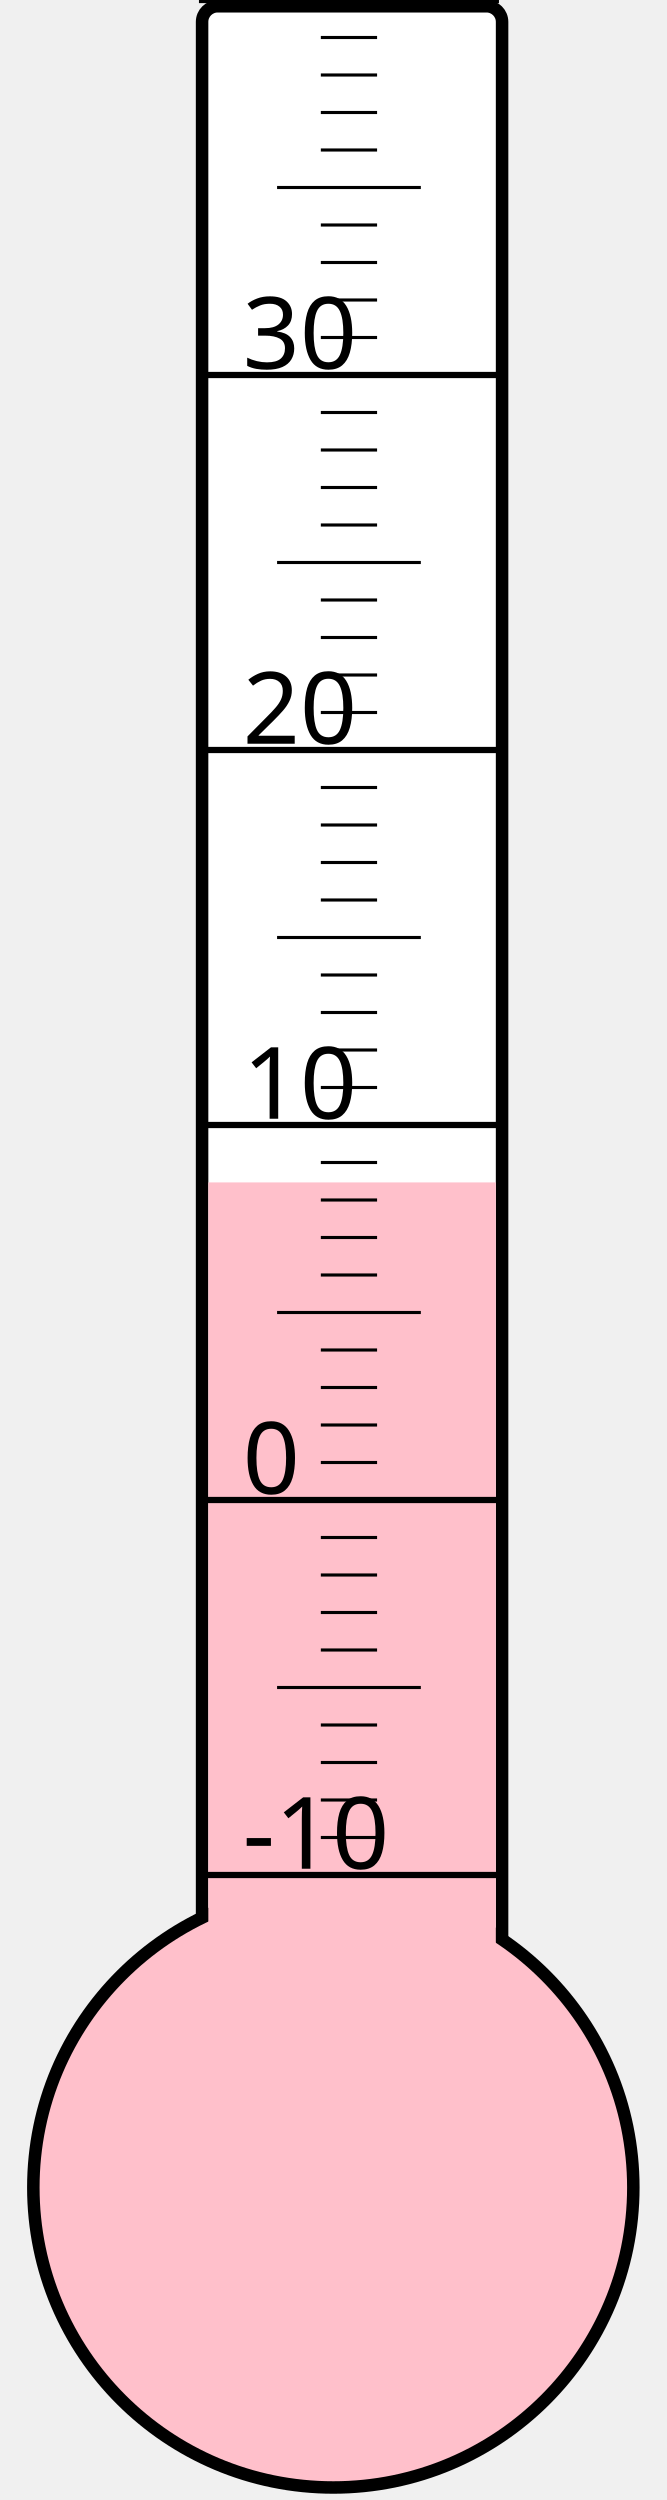
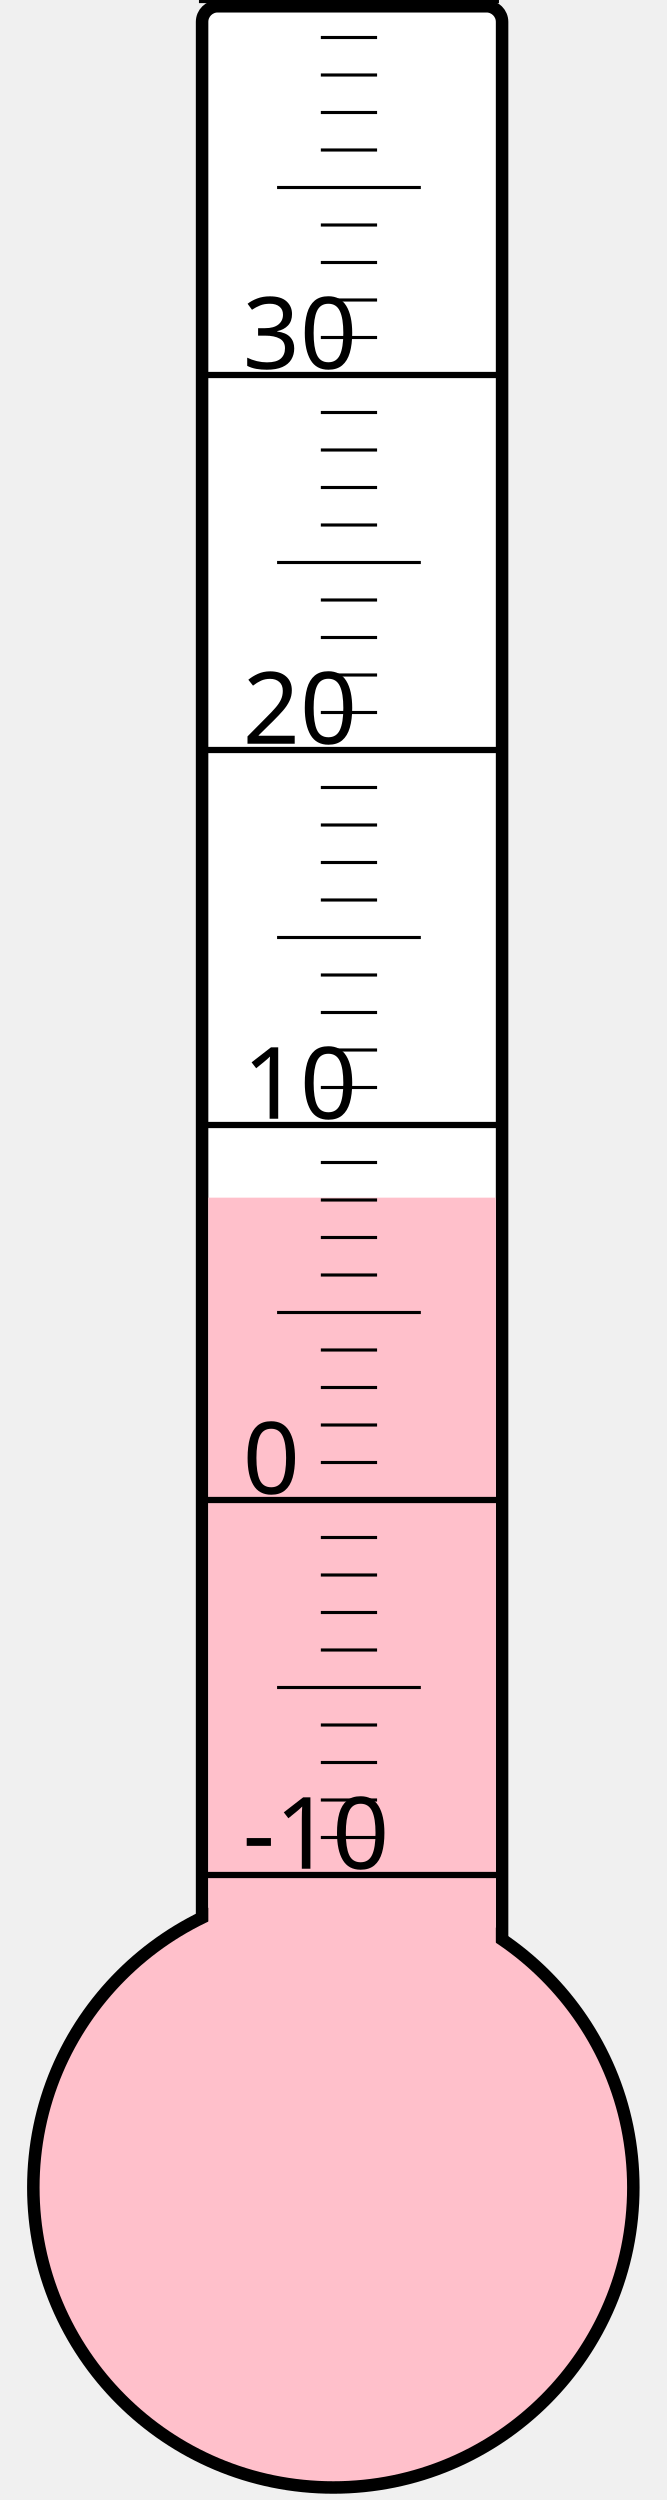
<svg xmlns="http://www.w3.org/2000/svg" width="40px" height="150px" viewBox="0 0 200 800">
  <rect width="200" height="800" x="0" y="0" style="fill: #ffffeb; fill-opacity: 0;" />
  <rect width="96" height="680" x="58" y="2" rx="5" ry="5" style="fill: white; fill-opacity: 1; stroke: black; stroke-width: 4;" />
  <circle cx="100" cy="700" r="96" style="fill: pink; stroke: black; stroke-width: 4;" />
-   <rect width="92" height="321.625" x="60" y="378.375" style="fill: pink; fill-opacity: 1; stroke-width: 0;" />
+   <rect width="92" height="316.75" x="60" y="383.25" style="fill: pink; fill-opacity: 1; stroke-width: 0;" />
  <text x="71" y="598" style="font-family: sans-serif; font-size: 24pt;">-10</text>
  <text x="71" y="478" style="font-family: sans-serif; font-size: 24pt;">0</text>
  <text x="71" y="358" style="font-family: sans-serif; font-size: 24pt;">10</text>
  <text x="71" y="238" style="font-family: sans-serif; font-size: 24pt;">20</text>
  <text x="71" y="118" style="font-family: sans-serif; font-size: 24pt;">30</text>
  <g style="stroke: black;">
    <line x1="57" y1="600" x2="153" y2="600" style="stroke-width: 2;" />
    <line x1="96" y1="588" x2="114" y2="588" style="stroke-width: 1;" />
    <line x1="96" y1="576" x2="114" y2="576" style="stroke-width: 1;" />
    <line x1="96" y1="564" x2="114" y2="564" style="stroke-width: 1;" />
    <line x1="96" y1="552" x2="114" y2="552" style="stroke-width: 1;" />
    <line x1="82" y1="540" x2="128" y2="540" style="stroke-width: 1;" />
    <line x1="96" y1="528" x2="114" y2="528" style="stroke-width: 1;" />
    <line x1="96" y1="516" x2="114" y2="516" style="stroke-width: 1;" />
    <line x1="96" y1="504" x2="114" y2="504" style="stroke-width: 1;" />
    <line x1="96" y1="492" x2="114" y2="492" style="stroke-width: 1;" />
    <line x1="57" y1="480" x2="153" y2="480" style="stroke-width: 2;" />
    <line x1="96" y1="468" x2="114" y2="468" style="stroke-width: 1;" />
    <line x1="96" y1="456" x2="114" y2="456" style="stroke-width: 1;" />
    <line x1="96" y1="444" x2="114" y2="444" style="stroke-width: 1;" />
    <line x1="96" y1="432" x2="114" y2="432" style="stroke-width: 1;" />
    <line x1="82" y1="420" x2="128" y2="420" style="stroke-width: 1;" />
    <line x1="96" y1="408" x2="114" y2="408" style="stroke-width: 1;" />
    <line x1="96" y1="396" x2="114" y2="396" style="stroke-width: 1;" />
    <line x1="96" y1="384" x2="114" y2="384" style="stroke-width: 1;" />
    <line x1="96" y1="372" x2="114" y2="372" style="stroke-width: 1;" />
    <line x1="57" y1="360" x2="153" y2="360" style="stroke-width: 2;" />
    <line x1="96" y1="348" x2="114" y2="348" style="stroke-width: 1;" />
    <line x1="96" y1="336" x2="114" y2="336" style="stroke-width: 1;" />
    <line x1="96" y1="324" x2="114" y2="324" style="stroke-width: 1;" />
    <line x1="96" y1="312" x2="114" y2="312" style="stroke-width: 1;" />
    <line x1="82" y1="300" x2="128" y2="300" style="stroke-width: 1;" />
    <line x1="96" y1="288" x2="114" y2="288" style="stroke-width: 1;" />
    <line x1="96" y1="276" x2="114" y2="276" style="stroke-width: 1;" />
    <line x1="96" y1="264" x2="114" y2="264" style="stroke-width: 1;" />
    <line x1="96" y1="252" x2="114" y2="252" style="stroke-width: 1;" />
    <line x1="57" y1="240" x2="153" y2="240" style="stroke-width: 2;" />
    <line x1="96" y1="228" x2="114" y2="228" style="stroke-width: 1;" />
    <line x1="96" y1="216" x2="114" y2="216" style="stroke-width: 1;" />
    <line x1="96" y1="204" x2="114" y2="204" style="stroke-width: 1;" />
    <line x1="96" y1="192" x2="114" y2="192" style="stroke-width: 1;" />
    <line x1="82" y1="180" x2="128" y2="180" style="stroke-width: 1;" />
    <line x1="96" y1="168" x2="114" y2="168" style="stroke-width: 1;" />
    <line x1="96" y1="156" x2="114" y2="156" style="stroke-width: 1;" />
    <line x1="96" y1="144" x2="114" y2="144" style="stroke-width: 1;" />
    <line x1="96" y1="132" x2="114" y2="132" style="stroke-width: 1;" />
    <line x1="57" y1="120" x2="153" y2="120" style="stroke-width: 2;" />
    <line x1="96" y1="108" x2="114" y2="108" style="stroke-width: 1;" />
    <line x1="96" y1="96" x2="114" y2="96" style="stroke-width: 1;" />
    <line x1="96" y1="84" x2="114" y2="84" style="stroke-width: 1;" />
    <line x1="96" y1="72" x2="114" y2="72" style="stroke-width: 1;" />
    <line x1="82" y1="60" x2="128" y2="60" style="stroke-width: 1;" />
    <line x1="96" y1="48" x2="114" y2="48" style="stroke-width: 1;" />
    <line x1="96" y1="36" x2="114" y2="36" style="stroke-width: 1;" />
    <line x1="96" y1="24" x2="114" y2="24" style="stroke-width: 1;" />
    <line x1="96" y1="12" x2="114" y2="12" style="stroke-width: 1;" />
    <line x1="57" y1="0" x2="153" y2="0" style="stroke-width: 2;" />
  </g>
</svg>
